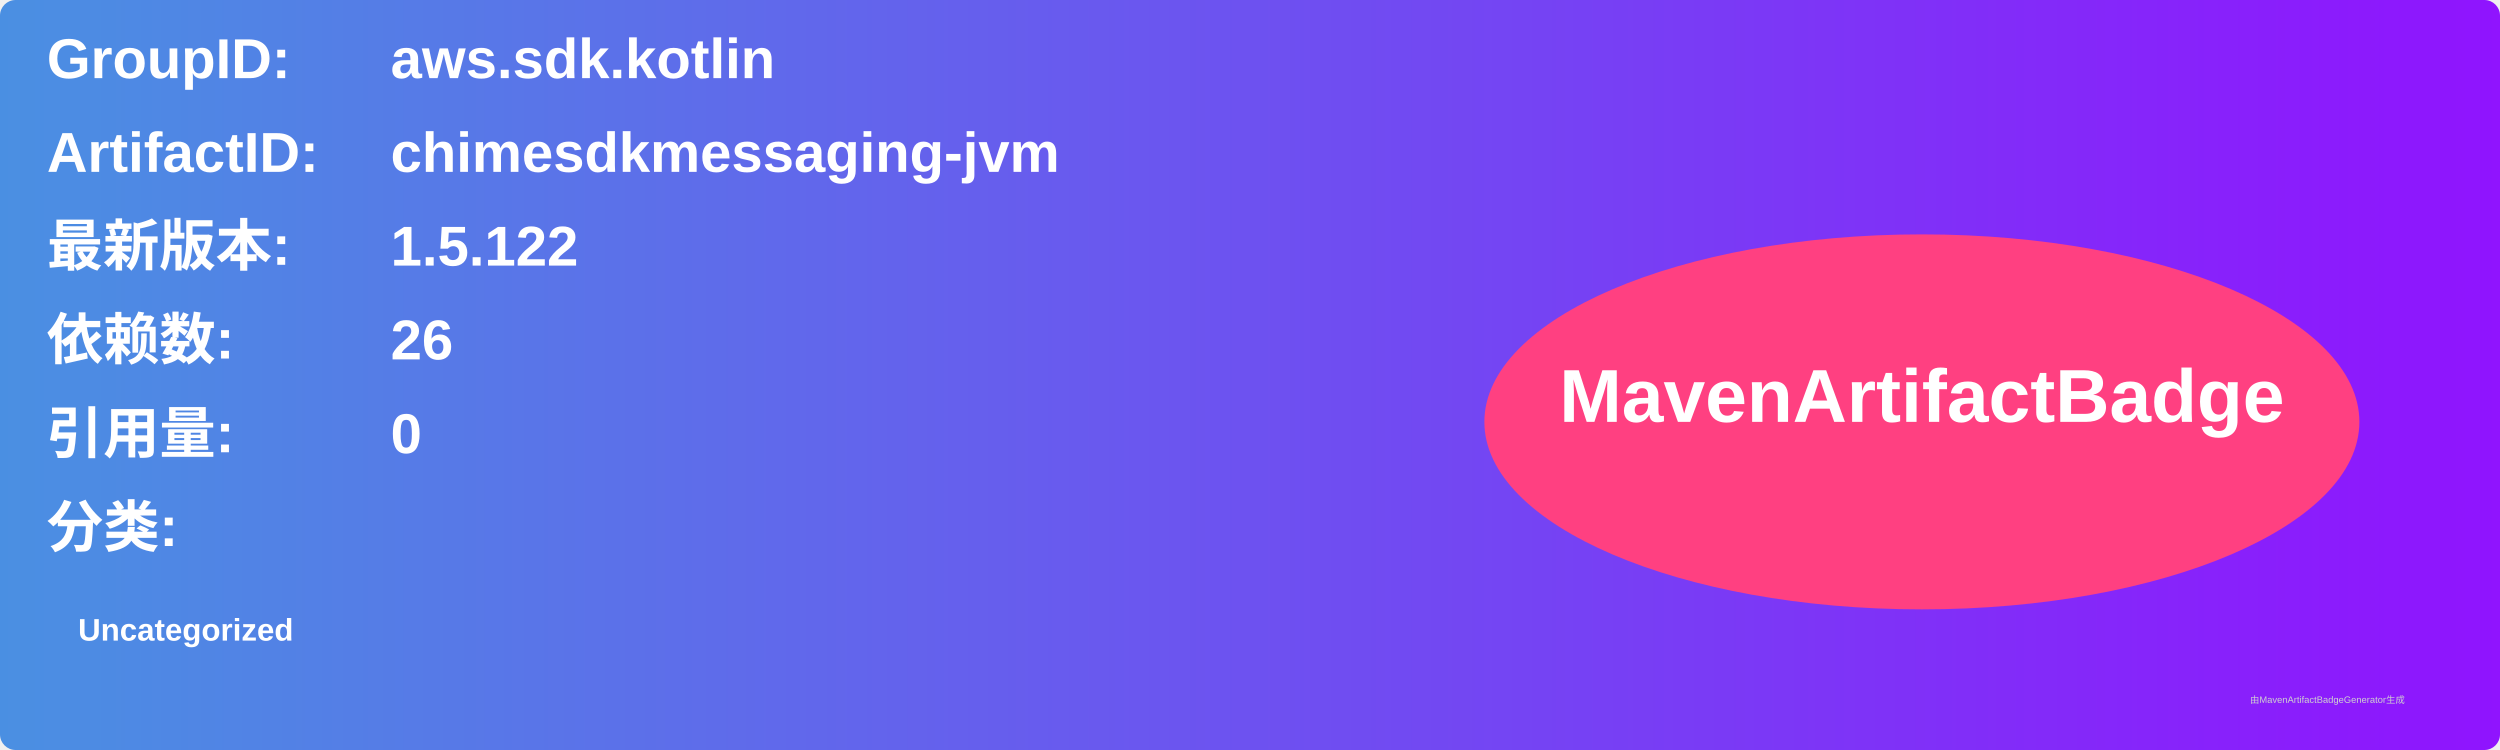
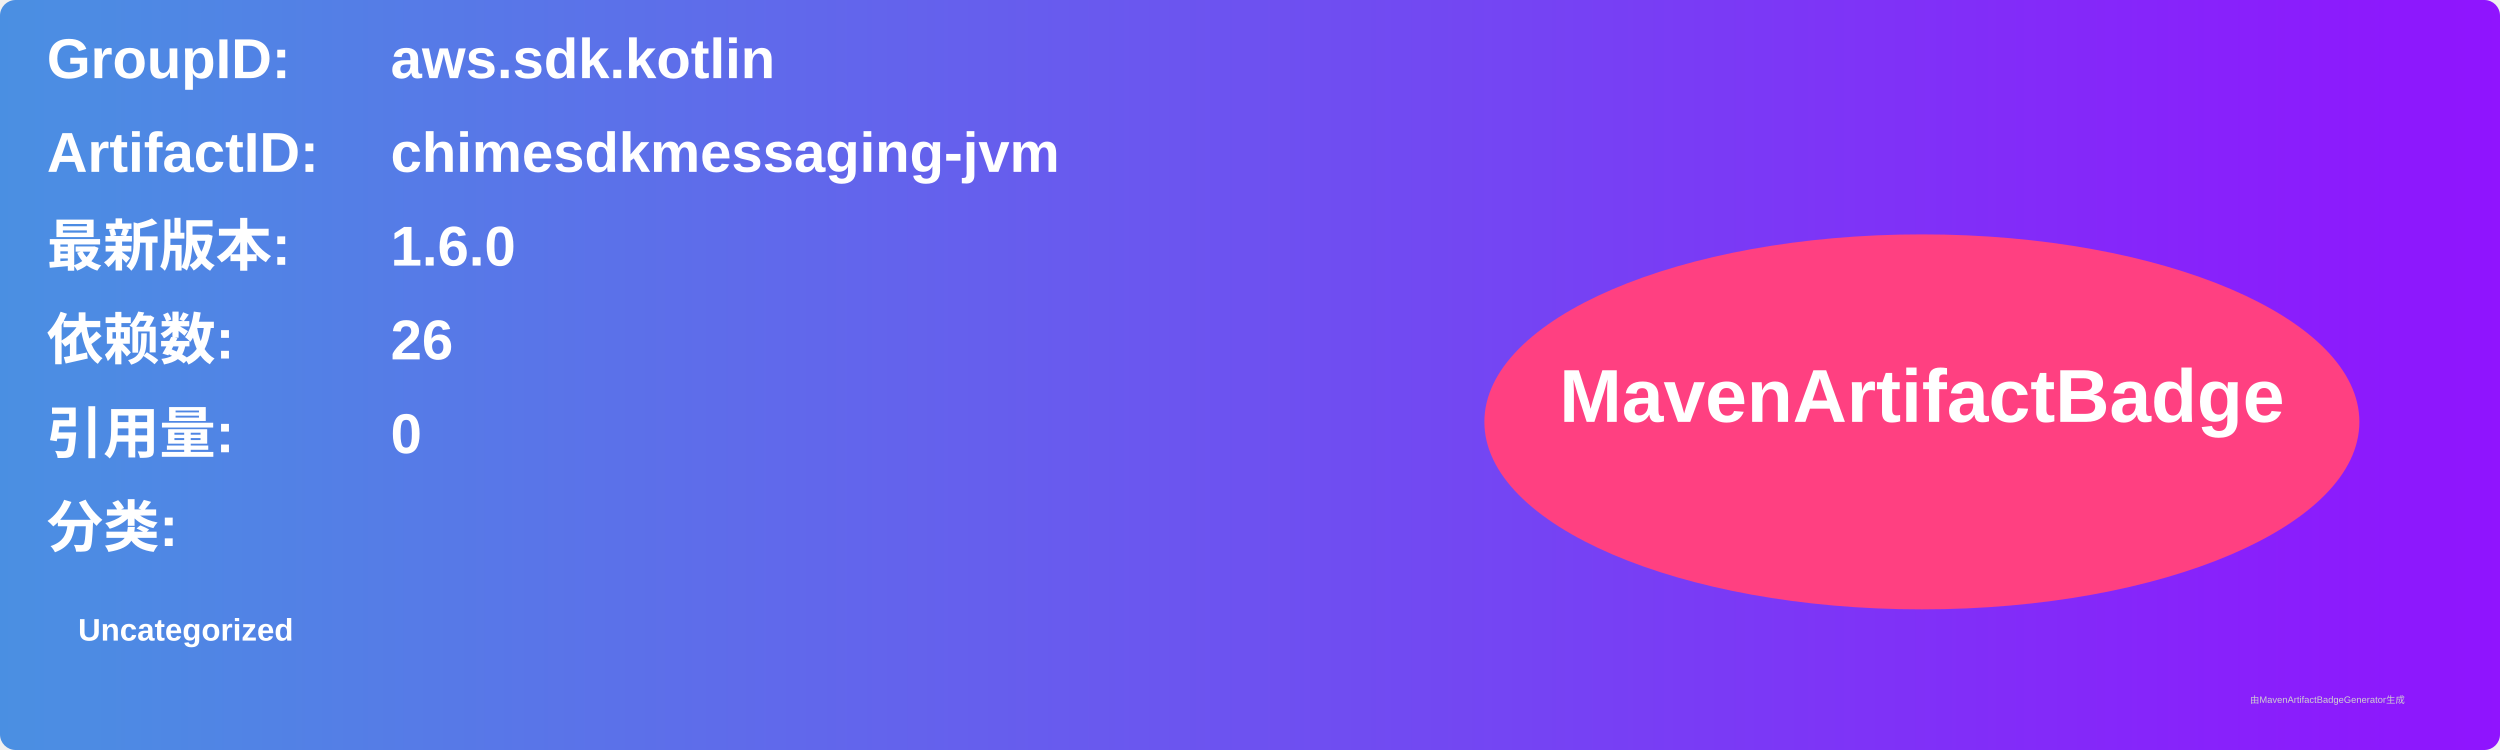
<svg xmlns="http://www.w3.org/2000/svg" width="800" height="240" viewBox="0 0 800 240">
  <linearGradient id="grad" x1="0%" y1="0%" x2="100%" y2="0%">
    <stop offset="0%" stop-color="#4a90e2" />
    <stop offset="100%" stop-color="#9013fe" />
  </linearGradient>
  <rect width="100%" height="100%" rx="5" ry="5" fill="url(#grad)" />
  <g transform="translate(15, 15)">
    <text x="0" y="10" font-family="Arial" font-size="18" fill="white" font-weight="bold" width="260">GroupID:</text>
    <text x="110" y="10" font-family="Arial" font-size="18" fill="white" font-weight="bold" width="460">aws.sdk.kotlin</text>
    <text x="0" y="40" font-family="Arial" font-size="18" fill="white" font-weight="bold" width="260">ArtifactID:</text>
    <text x="110" y="40" font-family="Arial" font-size="18" fill="white" font-weight="bold" width="460">chimesdkmessaging-jvm</text>
    <text x="0" y="70" font-family="Arial" font-size="18" fill="white" font-weight="bold">最新版本:</text>
    <text x="110" y="70" font-family="Arial" font-size="18" fill="white" font-weight="bold">
-       <tspan font-weight="bold">1.5.122</tspan>
+       <tspan font-weight="bold">1.6.0</tspan>
    </text>
    <text x="0" y="100" font-family="Arial" font-size="18" fill="white" font-weight="bold">依赖数: </text>
    <text x="110" y="100" font-family="Arial" font-size="18" fill="white">
      <tspan font-weight="bold">26</tspan>
    </text>
    <text x="0" y="130" font-family="Arial" font-size="18" fill="white" font-weight="bold">引用量: </text>
    <text x="110" y="130" font-family="Arial" font-size="18" fill="white">
      <tspan font-weight="bold">0</tspan>
    </text>
    <text x="0" y="160" font-family="Arial" font-size="18" fill="white" font-weight="bold">分类:</text>
    <text x="10" y="190" font-family="Arial" font-size="10" fill="white">
      <tspan font-weight="bold">Uncategorized</tspan>
    </text>
    <ellipse cx="600" cy="120" rx="140" ry="60" fill="#ff4081" />
    <text x="600" y="120" text-anchor="middle" font-family="Arial" font-size="24" fill="white" font-weight="bold">MavenArtifactBadge</text>
  </g>
  <text x="720" y="225" font-family="Arial" font-size="3" fill="#d0d0d0">由MavenArtifactBadgeGenerator生成</text>
</svg>
